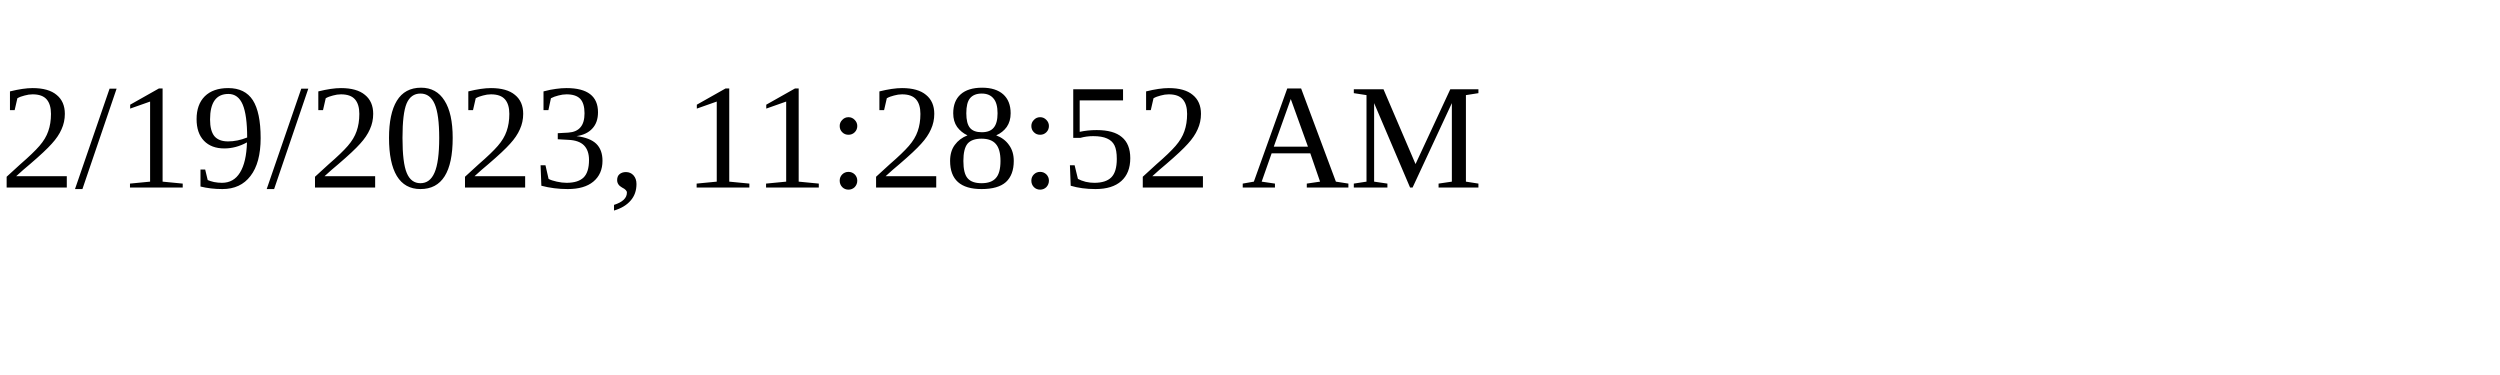
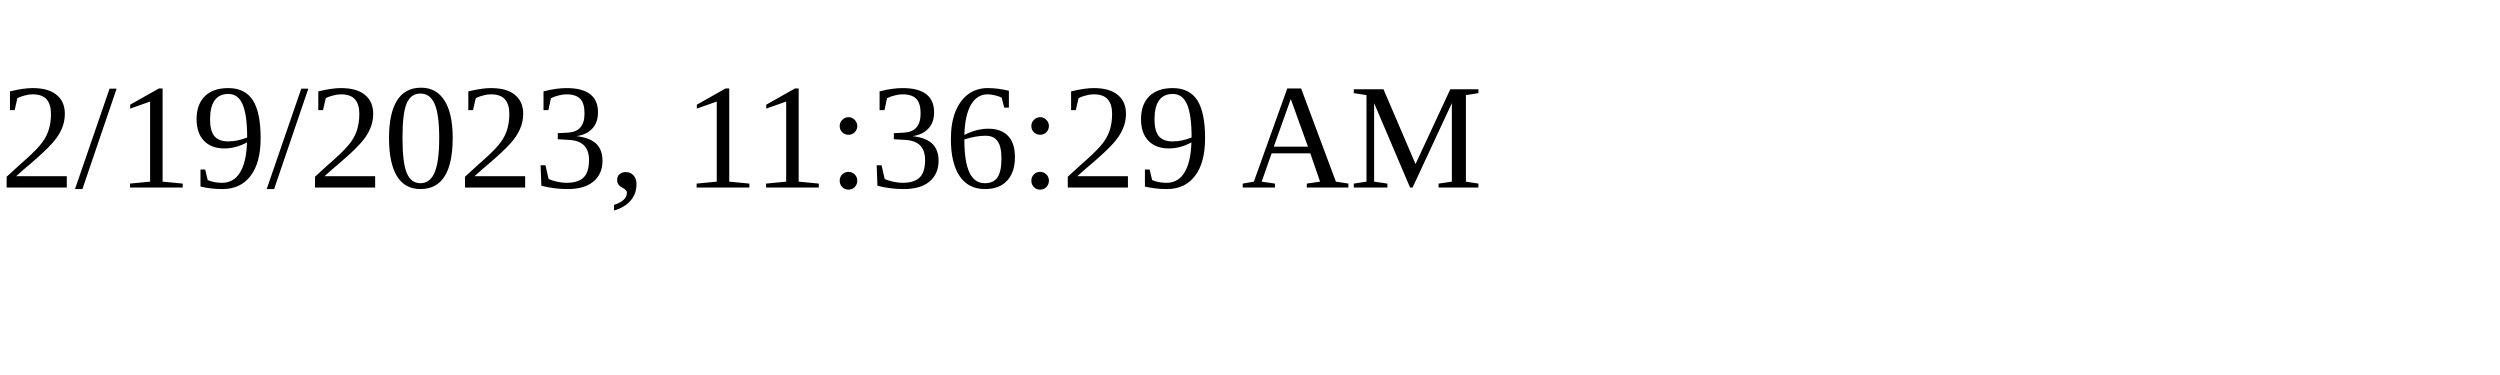
<svg xmlns="http://www.w3.org/2000/svg" height="30" width="200">
-   <text x="0" y="15">2/19/2023, 11:28:52 AM</text>
+   <text x="0" y="15">2/19/2023, 11:36:29 AM</text>
</svg>
